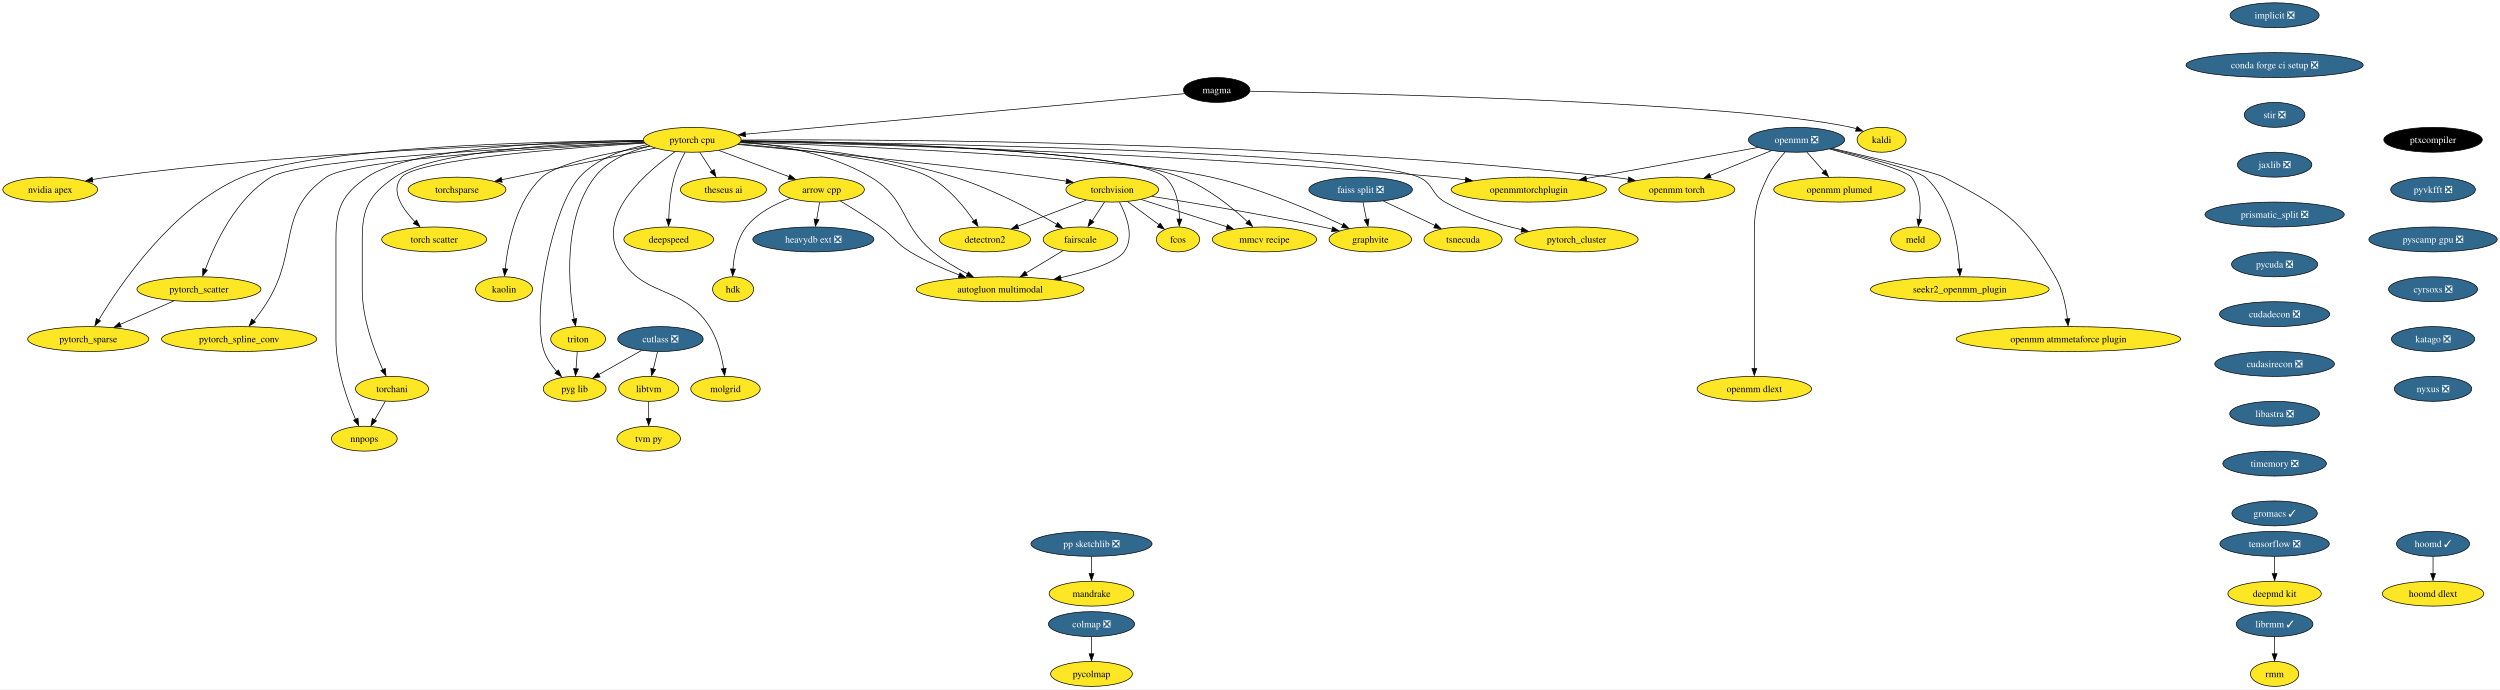
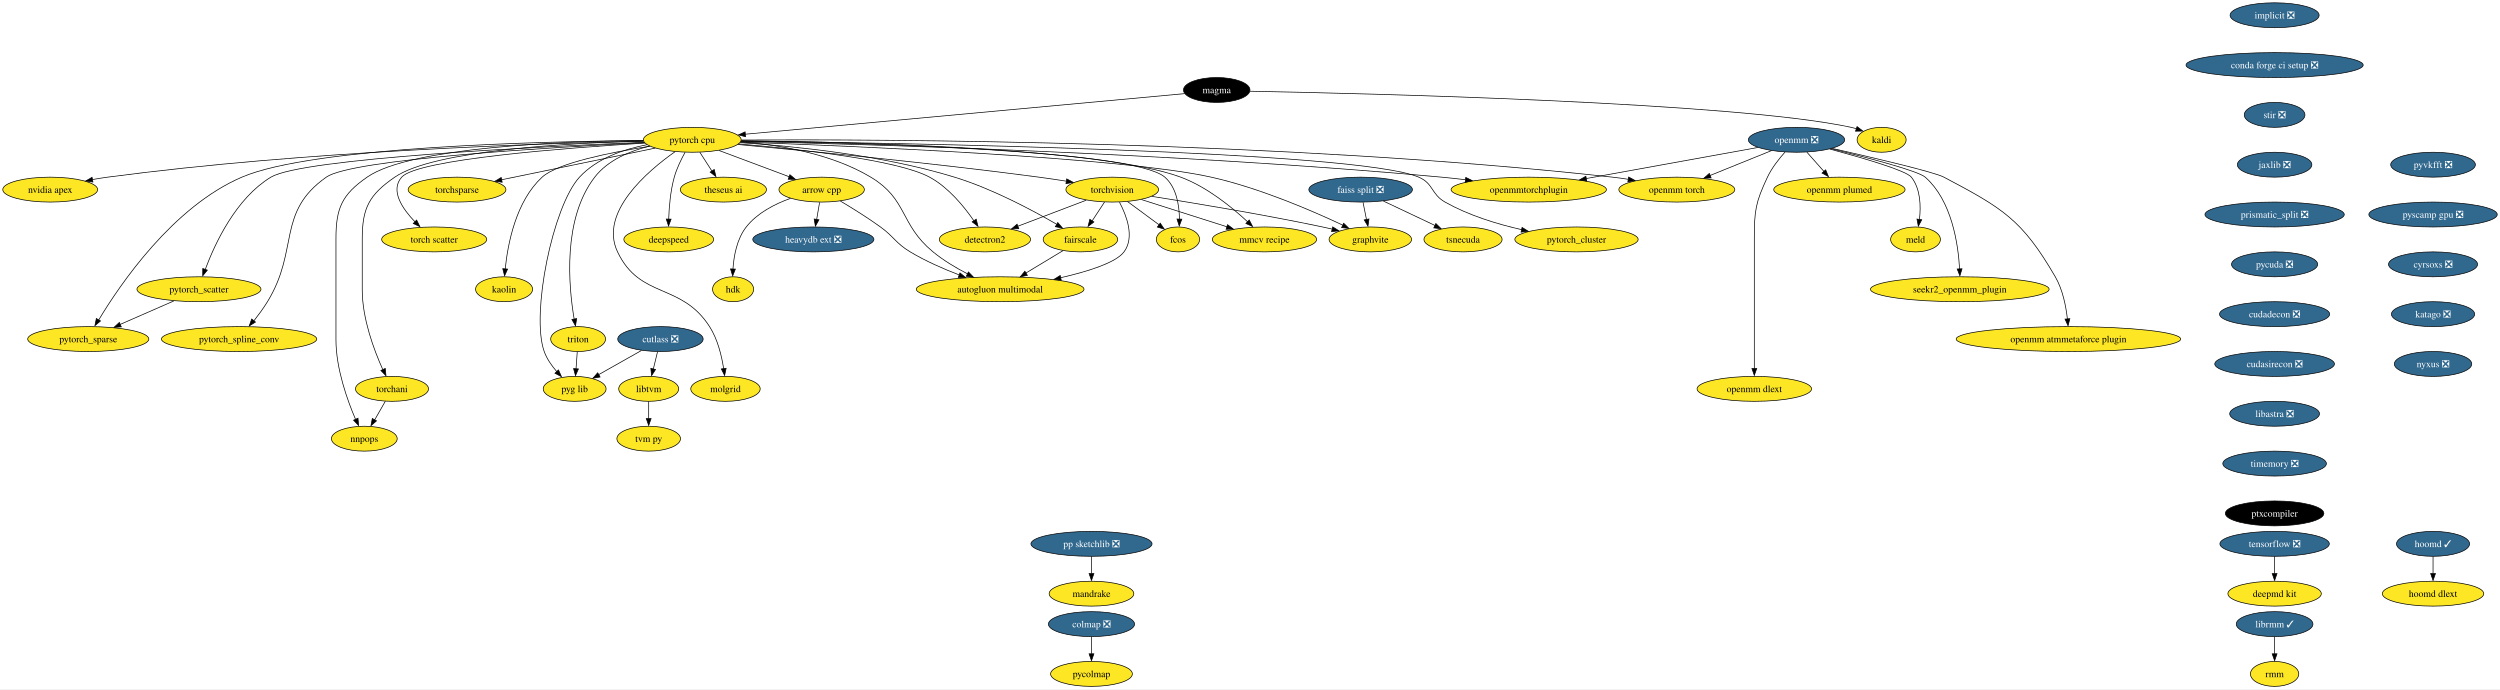
<svg xmlns="http://www.w3.org/2000/svg" xmlns:xlink="http://www.w3.org/1999/xlink" width="3613pt" height="996pt" viewBox="0.00 0.00 3613.34 996.00">
  <g id="graph0" class="graph" transform="scale(1 1) rotate(0) translate(4 992)">
    <polygon fill="white" stroke="none" points="-4,4 -4,-992 3609.34,-992 3609.34,4 -4,4" />
    <g id="node1" class="node">
      <g id="a_node1">
        <a xlink:href="https://github.com/conda-forge/arrow-cpp-feedstock" xlink:title="arrow cpp">
          <ellipse fill="#fde725" stroke="black" cx="1183.57" cy="-718" rx="61.73" ry="18" />
          <text text-anchor="middle" x="1183.57" y="-713.33" font-family="Times,serif" font-size="14.00">arrow cpp</text>
        </a>
      </g>
    </g>
    <g id="node2" class="node">
      <g id="a_node2">
        <a xlink:href="https://github.com/conda-forge/heavydb-ext-feedstock/pull/49" xlink:title="heavydb ext ❎">
          <ellipse fill="#31688e" stroke="black" cx="1171.57" cy="-646" rx="87.51" ry="18" />
          <text text-anchor="middle" x="1171.57" y="-641.33" font-family="Times,serif" font-size="14.00" fill="white">heavydb ext ❎</text>
        </a>
      </g>
    </g>
    <g id="edge1" class="edge">
      <path fill="none" stroke="black" d="M1180.6,-699.7C1179.31,-692.15 1177.76,-683.12 1176.31,-674.68" />
      <polygon fill="black" stroke="black" points="1179.64,-674.37 1174.5,-665.1 1172.74,-675.55 1179.64,-674.37" />
    </g>
    <g id="node3" class="node">
      <g id="a_node3">
        <a xlink:href="https://github.com/conda-forge/hdk-feedstock" xlink:title="hdk">
          <ellipse fill="#fde725" stroke="black" cx="1055.57" cy="-574" rx="29.64" ry="18" />
          <text text-anchor="middle" x="1055.57" y="-569.33" font-family="Times,serif" font-size="14.00">hdk</text>
        </a>
      </g>
    </g>
    <g id="edge2" class="edge">
      <path fill="none" stroke="black" d="M1138.52,-705.35C1116.1,-697.3 1090.46,-684.3 1074.57,-664 1061.1,-646.8 1056.64,-622.21 1055.38,-603.23" />
      <polygon fill="black" stroke="black" points="1058.84,-603.12 1054.96,-593.26 1051.85,-603.38 1058.84,-603.12" />
    </g>
    <g id="node4" class="node">
      <g id="a_node4">
        <a xlink:href="https://github.com/conda-forge/autogluon.multimodal-feedstock" xlink:title="autogluon multimodal">
          <ellipse fill="#fde725" stroke="black" cx="1441.57" cy="-574" rx="121.18" ry="18" />
          <text text-anchor="middle" x="1441.57" y="-569.33" font-family="Times,serif" font-size="14.00">autogluon multimodal</text>
        </a>
      </g>
    </g>
    <g id="edge3" class="edge">
      <path fill="none" stroke="black" d="M1210.61,-701.45C1227.63,-691.35 1249.84,-677.58 1268.57,-664 1288.75,-649.37 1290.22,-640.86 1311.57,-628 1333.57,-614.75 1359.48,-603.43 1382.36,-594.69" />
      <polygon fill="black" stroke="black" points="1383.48,-597.64 1391.63,-590.87 1381.04,-591.08 1383.48,-597.64" />
    </g>
    <g id="node5" class="node">
      <g id="a_node5">
        <a xlink:href="https://github.com/conda-forge/implicit-feedstock/pull/53" xlink:title="implicit ❎">
          <ellipse fill="#31688e" stroke="black" cx="3283.57" cy="-970" rx="64.36" ry="18" />
          <text text-anchor="middle" x="3283.57" y="-965.33" font-family="Times,serif" font-size="14.00" fill="white">implicit ❎</text>
        </a>
      </g>
    </g>
    <g id="node6" class="node">
      <g id="a_node6">
        <a xlink:href="https://github.com/conda-forge/conda-forge-ci-setup-feedstock/pull/243" xlink:title="conda forge ci setup ❎">
          <ellipse fill="#31688e" stroke="black" cx="3283.57" cy="-898" rx="128.02" ry="18" />
          <text text-anchor="middle" x="3283.57" y="-893.33" font-family="Times,serif" font-size="14.00" fill="white">conda forge ci setup ❎</text>
        </a>
      </g>
    </g>
    <g id="node16" class="node">
      <g id="a_node16">
        <a xlink:href="https://github.com/conda-forge/stir-feedstock/pull/82" xlink:title="stir ❎">
          <ellipse fill="#31688e" stroke="black" cx="3283.57" cy="-826" rx="43.84" ry="18" />
          <text text-anchor="middle" x="3283.57" y="-821.33" font-family="Times,serif" font-size="14.00" fill="white">stir ❎</text>
        </a>
      </g>
    </g>
    <g id="node7" class="node">
      <g id="a_node7">
        <a xlink:href="https://github.com/conda-forge/kaldi-feedstock" xlink:title="kaldi">
          <ellipse fill="#fde725" stroke="black" cx="2715.57" cy="-790" rx="35.42" ry="18" />
          <text text-anchor="middle" x="2715.57" y="-785.33" font-family="Times,serif" font-size="14.00">kaldi</text>
        </a>
      </g>
    </g>
    <g id="node8" class="node">
      <g id="a_node8">
        <a xlink:href="https://github.com/conda-forge/torchvision-feedstock" xlink:title="torchvision">
          <ellipse fill="#fde725" stroke="black" cx="1603.57" cy="-718" rx="66.99" ry="18" />
          <text text-anchor="middle" x="1603.57" y="-713.33" font-family="Times,serif" font-size="14.00">torchvision</text>
        </a>
      </g>
    </g>
    <g id="edge5" class="edge">
      <path fill="none" stroke="black" d="M1614,-699.84C1624.27,-680.51 1636.29,-649.05 1620.57,-628 1608.86,-612.33 1568.4,-599.65 1528.9,-590.63" />
      <polygon fill="black" stroke="black" points="1529.87,-587.04 1519.35,-588.3 1528.36,-593.87 1529.87,-587.04" />
    </g>
    <g id="node9" class="node">
      <g id="a_node9">
        <a xlink:href="https://github.com/conda-forge/detectron2-feedstock" xlink:title="detectron2">
          <ellipse fill="#fde725" stroke="black" cx="1419.57" cy="-646" rx="65.94" ry="18" />
          <text text-anchor="middle" x="1419.57" y="-641.33" font-family="Times,serif" font-size="14.00">detectron2</text>
        </a>
      </g>
    </g>
    <g id="edge6" class="edge">
      <path fill="none" stroke="black" d="M1565.89,-702.67C1537.27,-691.78 1497.72,-676.73 1466.95,-665.03" />
      <polygon fill="black" stroke="black" points="1468.47,-661.48 1457.88,-661.2 1465.99,-668.02 1468.47,-661.48" />
    </g>
    <g id="node10" class="node">
      <g id="a_node10">
        <a xlink:href="https://github.com/conda-forge/fcos-feedstock" xlink:title="fcos">
          <ellipse fill="#fde725" stroke="black" cx="1698.57" cy="-646" rx="31.22" ry="18" />
          <text text-anchor="middle" x="1698.57" y="-641.33" font-family="Times,serif" font-size="14.00">fcos</text>
        </a>
      </g>
    </g>
    <g id="edge7" class="edge">
      <path fill="none" stroke="black" d="M1625.6,-700.76C1639.22,-690.73 1656.8,-677.78 1671.3,-667.1" />
      <polygon fill="black" stroke="black" points="1672.88,-669.54 1678.86,-660.79 1668.73,-663.9 1672.88,-669.54" />
    </g>
    <g id="node11" class="node">
      <g id="a_node11">
        <a xlink:href="https://github.com/conda-forge/fairscale-feedstock" xlink:title="fairscale">
          <ellipse fill="#fde725" stroke="black" cx="1557.57" cy="-646" rx="53.84" ry="18" />
          <text text-anchor="middle" x="1557.57" y="-641.33" font-family="Times,serif" font-size="14.00">fairscale</text>
        </a>
      </g>
    </g>
    <g id="edge8" class="edge">
      <path fill="none" stroke="black" d="M1592.43,-700.05C1587.07,-691.89 1580.51,-681.91 1574.54,-672.82" />
      <polygon fill="black" stroke="black" points="1577.02,-671.22 1568.6,-664.79 1571.17,-675.07 1577.02,-671.22" />
    </g>
    <g id="node12" class="node">
      <g id="a_node12">
        <a xlink:href="https://github.com/conda-forge/graphvite-feedstock" xlink:title="graphvite">
          <ellipse fill="#fde725" stroke="black" cx="1976.57" cy="-646" rx="59.63" ry="18" />
          <text text-anchor="middle" x="1976.57" y="-641.33" font-family="Times,serif" font-size="14.00">graphvite</text>
        </a>
      </g>
    </g>
    <g id="edge9" class="edge">
      <path fill="none" stroke="black" d="M1660.66,-708.25C1721.93,-698.58 1821.98,-681.98 1907.57,-664 1912.18,-663.03 1916.94,-661.98 1921.72,-660.88" />
      <polygon fill="black" stroke="black" points="1922.2,-664.12 1931.13,-658.43 1920.6,-657.31 1922.2,-664.12" />
    </g>
    <g id="node13" class="node">
      <g id="a_node13">
        <a xlink:href="https://github.com/conda-forge/mmcv-recipe-feedstock" xlink:title="mmcv recipe">
          <ellipse fill="#fde725" stroke="black" cx="1823.57" cy="-646" rx="75.41" ry="18" />
          <text text-anchor="middle" x="1823.57" y="-641.33" font-family="Times,serif" font-size="14.00">mmcv recipe</text>
        </a>
      </g>
    </g>
    <g id="edge10" class="edge">
      <path fill="none" stroke="black" d="M1645.73,-703.59C1680.85,-692.41 1731.12,-676.42 1769.26,-664.28" />
      <polygon fill="black" stroke="black" points="1770.2,-667.34 1778.67,-660.97 1768.08,-660.66 1770.2,-667.34" />
    </g>
    <g id="edge11" class="edge">
      <path fill="none" stroke="black" d="M1532.4,-629.81C1516.77,-620.38 1496.4,-608.09 1478.91,-597.53" />
      <polygon fill="black" stroke="black" points="1480.91,-594.05 1470.54,-591.88 1477.29,-600.04 1480.91,-594.05" />
    </g>
    <g id="node14" class="node">
      <g id="a_node14">
        <a xlink:href="https://github.com/conda-forge/tensorflow-feedstock/pull/321" xlink:title="tensorflow ❎">
          <ellipse fill="#31688e" stroke="black" cx="3283.57" cy="-206" rx="79.09" ry="18" />
          <text text-anchor="middle" x="3283.57" y="-201.33" font-family="Times,serif" font-size="14.00" fill="white">tensorflow ❎</text>
        </a>
      </g>
    </g>
    <g id="node15" class="node">
      <g id="a_node15">
        <a xlink:href="https://github.com/conda-forge/deepmd-kit-feedstock" xlink:title="deepmd kit">
          <ellipse fill="#fde725" stroke="black" cx="3283.57" cy="-134" rx="67.52" ry="18" />
          <text text-anchor="middle" x="3283.57" y="-129.32" font-family="Times,serif" font-size="14.00">deepmd kit</text>
        </a>
      </g>
    </g>
    <g id="edge12" class="edge">
      <path fill="none" stroke="black" d="M3283.57,-187.7C3283.57,-180.24 3283.57,-171.32 3283.57,-162.97" />
      <polygon fill="black" stroke="black" points="3287.07,-163.1 3283.57,-153.1 3280.07,-163.1 3287.07,-163.1" />
    </g>
    <g id="node37" class="node">
      <g id="a_node37">
        <a xlink:href="https://github.com/conda-forge/jaxlib-feedstock/pull/181" xlink:title="jaxlib ❎">
          <ellipse fill="#31688e" stroke="black" cx="3283.57" cy="-754" rx="53.84" ry="18" />
          <text text-anchor="middle" x="3283.57" y="-749.33" font-family="Times,serif" font-size="14.00" fill="white">jaxlib ❎</text>
        </a>
      </g>
    </g>
    <g id="node17" class="node">
      <g id="a_node17">
        <a xlink:href="https://github.com/conda-forge/hoomd-feedstock/pull/83" xlink:title="hoomd ✓">
          <ellipse fill="#31688e" stroke="black" cx="3512.57" cy="-206" rx="52.79" ry="18" />
          <text text-anchor="middle" x="3512.57" y="-201.33" font-family="Times,serif" font-size="14.00" fill="white">hoomd ✓</text>
        </a>
      </g>
    </g>
    <g id="node18" class="node">
      <g id="a_node18">
        <a xlink:href="https://github.com/conda-forge/hoomd-dlext-feedstock" xlink:title="hoomd dlext">
          <ellipse fill="#fde725" stroke="black" cx="3512.57" cy="-134" rx="73.3" ry="18" />
          <text text-anchor="middle" x="3512.57" y="-129.32" font-family="Times,serif" font-size="14.00">hoomd dlext</text>
        </a>
      </g>
    </g>
    <g id="edge14" class="edge">
      <path fill="none" stroke="black" d="M3512.57,-187.7C3512.57,-180.24 3512.57,-171.32 3512.57,-162.97" />
      <polygon fill="black" stroke="black" points="3516.07,-163.1 3512.57,-153.1 3509.07,-163.1 3516.07,-163.1" />
    </g>
    <g id="node19" class="node">
      <g id="a_node19">
        <a xlink:href="https://github.com/conda-forge/pytorch-cpu-feedstock" xlink:title="pytorch cpu">
          <ellipse fill="#fde725" stroke="black" cx="996.57" cy="-790" rx="70.68" ry="18" />
          <text text-anchor="middle" x="996.57" y="-785.33" font-family="Times,serif" font-size="14.00">pytorch cpu</text>
        </a>
      </g>
    </g>
    <g id="edge15" class="edge">
      <path fill="none" stroke="black" d="M1035.32,-774.5C1064.73,-763.49 1105.3,-748.3 1136.56,-736.6" />
      <polygon fill="black" stroke="black" points="1137.64,-739.55 1145.78,-732.77 1135.19,-733 1137.64,-739.55" />
    </g>
    <g id="edge16" class="edge">
      <path fill="none" stroke="black" d="M1066.81,-787.04C1121.42,-782.7 1197.28,-770.29 1254.57,-736 1308.18,-703.91 1296.3,-667.68 1344.57,-628 1359.56,-615.67 1377.85,-604.81 1394.49,-596.19" />
      <polygon fill="black" stroke="black" points="1395.7,-598.99 1403.06,-591.37 1392.55,-592.74 1395.7,-598.99" />
    </g>
    <g id="edge17" class="edge">
      <path fill="none" stroke="black" d="M1062.35,-783.17C1158.24,-774.43 1341.94,-756.7 1497.57,-736 1510.42,-734.29 1524.1,-732.26 1537.23,-730.2" />
      <polygon fill="black" stroke="black" points="1537.76,-733.5 1547.09,-728.47 1536.66,-726.59 1537.76,-733.5" />
    </g>
    <g id="edge18" class="edge">
      <path fill="none" stroke="black" d="M1063.56,-784.01C1149.53,-776.69 1293.13,-761.13 1339.57,-736 1366.82,-721.25 1389.48,-693.48 1403.64,-672.86" />
      <polygon fill="black" stroke="black" points="1406.93,-675.24 1409.53,-664.97 1401.09,-671.37 1406.93,-675.24" />
    </g>
    <g id="edge19" class="edge">
      <path fill="none" stroke="black" d="M1067.35,-788.22C1232.78,-785.75 1634.23,-775.68 1679.57,-736 1696.47,-721.21 1700.46,-695.42 1700.67,-675.39" />
      <polygon fill="black" stroke="black" points="1704.14,-675.31 1700.42,-665.39 1697.14,-675.47 1704.14,-675.31" />
    </g>
    <g id="edge20" class="edge">
      <path fill="none" stroke="black" d="M1065.75,-785.87C1142.83,-780.89 1270.42,-768.17 1375.57,-736 1429.68,-719.45 1487.65,-688.55 1523.27,-667.88" />
      <polygon fill="black" stroke="black" points="1524.85,-670.42 1531.7,-662.34 1521.31,-664.38 1524.85,-670.42" />
    </g>
    <g id="edge21" class="edge">
      <path fill="none" stroke="black" d="M1066.32,-786.73C1226.78,-781.07 1618.14,-764.7 1746.57,-736 1815.77,-720.54 1891.68,-687.84 1936.67,-666.67" />
      <polygon fill="black" stroke="black" points="1938.07,-669.4 1945.6,-661.95 1935.07,-663.08 1938.07,-669.4" />
    </g>
    <g id="edge22" class="edge">
      <path fill="none" stroke="black" d="M1067.46,-788.62C1222.6,-786.99 1587.52,-778.59 1702.57,-736 1740.47,-721.97 1776.82,-692.31 1799.62,-671.09" />
      <polygon fill="black" stroke="black" points="1801.55,-674.13 1806.38,-664.7 1796.72,-669.06 1801.55,-674.13" />
    </g>
    <g id="node20" class="node">
      <g id="a_node20">
        <a xlink:href="https://github.com/conda-forge/nvidia-apex-feedstock" xlink:title="nvidia apex">
          <ellipse fill="#fde725" stroke="black" cx="68.57" cy="-718" rx="68.57" ry="18" />
          <text text-anchor="middle" x="68.57" y="-713.33" font-family="Times,serif" font-size="14.00">nvidia apex</text>
        </a>
      </g>
    </g>
    <g id="edge23" class="edge">
      <path fill="none" stroke="black" d="M925.86,-787.89C780.32,-784.87 436.97,-773.99 151.57,-736 144.42,-735.05 136.96,-733.84 129.58,-732.5" />
      <polygon fill="black" stroke="black" points="130.33,-728.89 119.85,-730.47 129.03,-735.77 130.33,-728.89" />
    </g>
    <g id="node21" class="node">
      <g id="a_node21">
        <a xlink:href="https://github.com/conda-forge/pytorch_cluster-feedstock" xlink:title="pytorch_cluster">
          <ellipse fill="#fde725" stroke="black" cx="2274.57" cy="-646" rx="89.09" ry="18" />
          <text text-anchor="middle" x="2274.57" y="-641.33" font-family="Times,serif" font-size="14.00">pytorch_cluster</text>
        </a>
      </g>
    </g>
    <g id="edge24" class="edge">
      <path fill="none" stroke="black" d="M1067.15,-788.26C1288.09,-785.56 1957.11,-774.29 2046.57,-736 2067.96,-726.85 2064.33,-711.46 2084.57,-700 2118.61,-680.73 2160.1,-668.1 2195.61,-660.03" />
      <polygon fill="black" stroke="black" points="2195.92,-663.32 2204.94,-657.77 2194.43,-656.49 2195.92,-663.32" />
    </g>
    <g id="node22" class="node">
      <g id="a_node22">
        <a xlink:href="https://github.com/conda-forge/pytorch_scatter-feedstock" xlink:title="pytorch_scatter">
          <ellipse fill="#fde725" stroke="black" cx="283.57" cy="-574" rx="89.61" ry="18" />
          <text text-anchor="middle" x="283.57" y="-569.33" font-family="Times,serif" font-size="14.00">pytorch_scatter</text>
        </a>
      </g>
    </g>
    <g id="edge25" class="edge">
      <path fill="none" stroke="black" d="M927.01,-786.37C777,-780.22 432.89,-763.29 387.57,-736 336.98,-705.53 306.55,-639.93 292.64,-602.55" />
      <polygon fill="black" stroke="black" points="295.66,-601.6 289,-593.37 289.07,-603.96 295.66,-601.6" />
    </g>
    <g id="node23" class="node">
      <g id="a_node23">
        <a xlink:href="https://github.com/conda-forge/pytorch_spline_conv-feedstock" xlink:title="pytorch_spline_conv">
          <ellipse fill="#fde725" stroke="black" cx="341.57" cy="-502" rx="112.24" ry="18" />
          <text text-anchor="middle" x="341.57" y="-497.32" font-family="Times,serif" font-size="14.00">pytorch_spline_conv</text>
        </a>
      </g>
    </g>
    <g id="edge26" class="edge">
      <path fill="none" stroke="black" d="M927.3,-785.84C792.39,-779.14 504.35,-761.97 467.57,-736 395.3,-684.97 428.8,-631.43 382.57,-556 376.8,-546.58 369.66,-536.85 362.97,-528.34" />
      <polygon fill="black" stroke="black" points="365.23,-526.57 356.23,-520.98 359.78,-530.96 365.23,-526.57" />
    </g>
    <g id="node24" class="node">
      <g id="a_node24">
        <a xlink:href="https://github.com/conda-forge/pytorch_sparse-feedstock" xlink:title="pytorch_sparse">
          <ellipse fill="#fde725" stroke="black" cx="123.57" cy="-502" rx="87.51" ry="18" />
          <text text-anchor="middle" x="123.57" y="-497.32" font-family="Times,serif" font-size="14.00">pytorch_sparse</text>
        </a>
      </g>
    </g>
    <g id="edge27" class="edge">
      <path fill="none" stroke="black" d="M925.69,-788.88C779.23,-787.71 448.34,-780.11 345.57,-736 245.73,-693.14 169.47,-580.94 138.58,-529.48" />
      <polygon fill="black" stroke="black" points="141.27,-528.16 133.17,-521.33 135.24,-531.72 141.27,-528.16" />
    </g>
    <g id="node25" class="node">
      <g id="a_node25">
        <a xlink:href="https://github.com/conda-forge/torchani-feedstock" xlink:title="torchani">
          <ellipse fill="#fde725" stroke="black" cx="562.57" cy="-430" rx="52.79" ry="18" />
          <text text-anchor="middle" x="562.57" y="-425.32" font-family="Times,serif" font-size="14.00">torchani</text>
        </a>
      </g>
    </g>
    <g id="edge28" class="edge">
      <path fill="none" stroke="black" d="M925.87,-788.07C819.15,-785.4 623.3,-775.13 566.57,-736 529.75,-710.6 519.57,-691.73 519.57,-647 519.57,-647 519.57,-647 519.57,-573 519.57,-531.43 536.66,-485.84 549.29,-457.82" />
      <polygon fill="black" stroke="black" points="552.82,-459.53 553.87,-448.98 546.47,-456.57 552.82,-459.53" />
    </g>
    <g id="node26" class="node">
      <g id="a_node26">
        <a xlink:href="https://github.com/conda-forge/openmm-torch-feedstock" xlink:title="openmm torch">
          <ellipse fill="#fde725" stroke="black" cx="2419.57" cy="-718" rx="83.83" ry="18" />
          <text text-anchor="middle" x="2419.57" y="-713.33" font-family="Times,serif" font-size="14.00">openmm torch</text>
        </a>
      </g>
    </g>
    <g id="edge29" class="edge">
      <path fill="none" stroke="black" d="M1067.48,-789.68C1266.62,-790.84 1847.68,-789.04 2326.57,-736 2334,-735.18 2341.73,-734.11 2349.41,-732.91" />
      <polygon fill="black" stroke="black" points="2349.92,-736.21 2359.22,-731.14 2348.78,-729.3 2349.92,-736.21" />
    </g>
    <g id="node27" class="node">
      <g id="a_node27">
        <a xlink:href="https://github.com/conda-forge/torchsparse-feedstock" xlink:title="torchsparse">
          <ellipse fill="#fde725" stroke="black" cx="656.57" cy="-718" rx="70.68" ry="18" />
          <text text-anchor="middle" x="656.57" y="-713.33" font-family="Times,serif" font-size="14.00">torchsparse</text>
        </a>
      </g>
    </g>
    <g id="edge30" class="edge">
      <path fill="none" stroke="black" d="M943.07,-777.99C882.84,-765.59 785.02,-745.45 720.73,-732.21" />
      <polygon fill="black" stroke="black" points="721.82,-728.65 711.32,-730.07 720.41,-735.51 721.82,-728.65" />
    </g>
    <g id="node28" class="node">
      <g id="a_node28">
        <a xlink:href="https://github.com/conda-forge/torch-scatter-feedstock" xlink:title="torch scatter">
          <ellipse fill="#fde725" stroke="black" cx="623.57" cy="-646" rx="75.94" ry="18" />
          <text text-anchor="middle" x="623.57" y="-641.33" font-family="Times,serif" font-size="14.00">torch scatter</text>
        </a>
      </g>
    </g>
    <g id="edge31" class="edge">
      <path fill="none" stroke="black" d="M928.25,-785.25C815.21,-778.35 599.41,-761.91 576.57,-736 559.58,-716.73 577.6,-690.25 596.02,-671.19" />
      <polygon fill="black" stroke="black" points="598.16,-674.02 602.84,-664.51 593.25,-669.02 598.16,-674.02" />
    </g>
    <g id="node29" class="node">
      <g id="a_node29">
        <a xlink:href="https://github.com/conda-forge/kaolin-feedstock" xlink:title="kaolin">
          <ellipse fill="#fde725" stroke="black" cx="724.57" cy="-574" rx="41.21" ry="18" />
          <text text-anchor="middle" x="724.57" y="-569.33" font-family="Times,serif" font-size="14.00">kaolin</text>
        </a>
      </g>
    </g>
    <g id="edge32" class="edge">
      <path fill="none" stroke="black" d="M935.19,-780.69C879.3,-771.97 802.15,-756.64 779.57,-736 741.6,-701.29 729.84,-639.3 726.2,-603.21" />
      <polygon fill="black" stroke="black" points="729.62,-603.13 725.28,-593.46 722.64,-603.73 729.62,-603.13" />
    </g>
    <g id="node30" class="node">
      <g id="a_node30">
        <a xlink:href="https://github.com/conda-forge/nnpops-feedstock" xlink:title="nnpops">
          <ellipse fill="#fde725" stroke="black" cx="522.57" cy="-358" rx="47.53" ry="18" />
          <text text-anchor="middle" x="522.57" y="-353.32" font-family="Times,serif" font-size="14.00">nnpops</text>
        </a>
      </g>
    </g>
    <g id="edge33" class="edge">
      <path fill="none" stroke="black" d="M925.82,-789.07C810.74,-787.88 589.53,-779.77 526.57,-736 490.18,-710.7 481.57,-691.32 481.57,-647 481.57,-647 481.57,-647 481.57,-501 481.57,-459.59 497.86,-413.96 509.91,-385.88" />
      <polygon fill="black" stroke="black" points="513.42,-387.59 514.27,-377.03 507.02,-384.75 513.42,-387.59" />
    </g>
    <g id="node31" class="node">
      <g id="a_node31">
        <a xlink:href="https://github.com/conda-forge/triton-feedstock" xlink:title="triton">
          <ellipse fill="#fde725" stroke="black" cx="831.57" cy="-502" rx="39.63" ry="18" />
          <text text-anchor="middle" x="831.57" y="-497.32" font-family="Times,serif" font-size="14.00">triton</text>
        </a>
      </g>
    </g>
    <g id="edge34" class="edge">
      <path fill="none" stroke="black" d="M934.98,-780.88C906.38,-773.83 874.57,-760.64 855.57,-736 808.88,-675.46 817.82,-578.18 825.87,-530.77" />
      <polygon fill="black" stroke="black" points="829.46,-531.58 827.81,-521.11 822.57,-530.32 829.46,-531.58" />
    </g>
    <g id="node32" class="node">
      <g id="a_node32">
        <a xlink:href="https://github.com/conda-forge/openmmtorchplugin-feedstock" xlink:title="openmmtorchplugin">
          <ellipse fill="#fde725" stroke="black" cx="2205.57" cy="-718" rx="112.24" ry="18" />
          <text text-anchor="middle" x="2205.57" y="-713.33" font-family="Times,serif" font-size="14.00">openmmtorchplugin</text>
        </a>
      </g>
    </g>
    <g id="edge35" class="edge">
      <path fill="none" stroke="black" d="M1067.04,-787.63C1239.88,-783.82 1698.56,-770.96 2079.57,-736 2090.85,-734.97 2102.66,-733.66 2114.35,-732.24" />
      <polygon fill="black" stroke="black" points="2114.54,-735.62 2124.03,-730.91 2113.67,-728.67 2114.54,-735.62" />
    </g>
    <g id="node33" class="node">
      <g id="a_node33">
        <a xlink:href="https://github.com/conda-forge/molgrid-feedstock" xlink:title="molgrid">
          <ellipse fill="#fde725" stroke="black" cx="1044.57" cy="-430" rx="50.16" ry="18" />
          <text text-anchor="middle" x="1044.57" y="-425.32" font-family="Times,serif" font-size="14.00">molgrid</text>
        </a>
      </g>
    </g>
    <g id="edge36" class="edge">
      <path fill="none" stroke="black" d="M971.68,-772.83C931.99,-744.86 861.44,-684.98 888.57,-628 921.3,-559.25 980.43,-584.07 1021.57,-520 1033.35,-501.65 1039.11,-477.53 1041.92,-459.03" />
      <polygon fill="black" stroke="black" points="1045.49,-459.71 1043.31,-449.34 1038.55,-458.81 1045.49,-459.71" />
    </g>
    <g id="node34" class="node">
      <g id="a_node34">
        <a xlink:href="https://github.com/conda-forge/theseus-ai-feedstock" xlink:title="theseus ai">
          <ellipse fill="#fde725" stroke="black" cx="1041.57" cy="-718" rx="62.26" ry="18" />
          <text text-anchor="middle" x="1041.57" y="-713.33" font-family="Times,serif" font-size="14.00">theseus ai</text>
        </a>
      </g>
    </g>
    <g id="edge37" class="edge">
      <path fill="none" stroke="black" d="M1007.46,-772.05C1012.71,-763.89 1019.13,-753.91 1024.97,-744.82" />
      <polygon fill="black" stroke="black" points="1028.31,-747.09 1030.78,-736.79 1022.42,-743.31 1028.31,-747.09" />
    </g>
    <g id="node35" class="node">
      <g id="a_node35">
        <a xlink:href="https://github.com/conda-forge/pyg-lib-feedstock" xlink:title="pyg lib">
          <ellipse fill="#fde725" stroke="black" cx="826.57" cy="-430" rx="45.42" ry="18" />
          <text text-anchor="middle" x="826.57" y="-425.32" font-family="Times,serif" font-size="14.00">pyg lib</text>
        </a>
      </g>
    </g>
    <g id="edge38" class="edge">
      <path fill="none" stroke="black" d="M931.19,-782.91C897.59,-776.43 858.56,-763.15 833.57,-736 794.87,-693.97 763.17,-537.74 782.57,-484 786.47,-473.2 793.63,-463.05 801.06,-454.58" />
      <polygon fill="black" stroke="black" points="803.17,-457.38 807.47,-447.7 798.07,-452.59 803.17,-457.38" />
    </g>
    <g id="node36" class="node">
      <g id="a_node36">
        <a xlink:href="https://github.com/conda-forge/deepspeed-feedstock" xlink:title="deepspeed">
          <ellipse fill="#fde725" stroke="black" cx="962.57" cy="-646" rx="64.89" ry="18" />
          <text text-anchor="middle" x="962.57" y="-641.33" font-family="Times,serif" font-size="14.00">deepspeed</text>
        </a>
      </g>
    </g>
    <g id="edge39" class="edge">
      <path fill="none" stroke="black" d="M986.22,-771.97C980.6,-761.88 974.1,-748.63 970.57,-736 965.01,-716.15 963.07,-692.92 962.49,-675.18" />
      <polygon fill="black" stroke="black" points="965.97,-675.33 962.27,-665.4 958.97,-675.46 965.97,-675.33" />
    </g>
    <g id="edge40" class="edge">
      <path fill="none" stroke="black" d="M247.26,-557.12C224.25,-547.05 194.28,-533.93 169.6,-523.14" />
      <polygon fill="black" stroke="black" points="171.3,-519.62 160.73,-518.82 168.49,-526.04 171.3,-519.62" />
    </g>
    <g id="edge41" class="edge">
      <path fill="none" stroke="black" d="M552.89,-412.05C548.27,-403.97 542.64,-394.12 537.49,-385.11" />
      <polygon fill="black" stroke="black" points="540.16,-383.73 532.16,-376.79 534.09,-387.21 540.16,-383.73" />
    </g>
    <g id="edge42" class="edge">
      <path fill="none" stroke="black" d="M830.33,-483.7C829.8,-476.24 829.16,-467.32 828.57,-458.97" />
      <polygon fill="black" stroke="black" points="832,-458.83 827.79,-449.1 825.01,-459.33 832,-458.83" />
    </g>
    <g id="node38" class="node">
      <g id="a_node38">
        <a xlink:href="https://github.com/conda-forge/prismatic_split-feedstock/pull/38" xlink:title="prismatic_split ❎">
          <ellipse fill="#31688e" stroke="black" cx="3283.57" cy="-682" rx="100.66" ry="18" />
          <text text-anchor="middle" x="3283.57" y="-677.33" font-family="Times,serif" font-size="14.00" fill="white">prismatic_split ❎</text>
        </a>
      </g>
    </g>
    <g id="node45" class="node">
      <g id="a_node45">
        <a xlink:href="https://github.com/conda-forge/pycuda-feedstock/pull/25" xlink:title="pycuda ❎">
          <ellipse fill="#31688e" stroke="black" cx="3283.57" cy="-610" rx="62.26" ry="18" />
          <text text-anchor="middle" x="3283.57" y="-605.33" font-family="Times,serif" font-size="14.00" fill="white">pycuda ❎</text>
        </a>
      </g>
    </g>
    <g id="node39" class="node">
      <g id="a_node39">
        <a xlink:href="https://github.com/conda-forge/openmm-feedstock/pull/107" xlink:title="openmm ❎">
          <ellipse fill="#31688e" stroke="black" cx="2592.57" cy="-790" rx="69.62" ry="18" />
          <text text-anchor="middle" x="2592.57" y="-785.33" font-family="Times,serif" font-size="14.00" fill="white">openmm ❎</text>
        </a>
      </g>
    </g>
    <g id="edge45" class="edge">
      <path fill="none" stroke="black" d="M2556.3,-774.33C2530.54,-763.9 2495.67,-749.79 2467.59,-738.43" />
      <polygon fill="black" stroke="black" points="2469.17,-734.89 2458.59,-734.38 2466.54,-741.38 2469.17,-734.89" />
    </g>
    <g id="edge46" class="edge">
      <path fill="none" stroke="black" d="M2536.71,-778.9C2471.67,-767.13 2363.61,-747.59 2288.71,-734.04" />
      <polygon fill="black" stroke="black" points="2289.37,-730.42 2278.91,-732.08 2288.12,-737.31 2289.37,-730.42" />
    </g>
    <g id="node40" class="node">
      <g id="a_node40">
        <a xlink:href="https://github.com/conda-forge/openmm-plumed-feedstock" xlink:title="openmm plumed">
          <ellipse fill="#fde725" stroke="black" cx="2654.57" cy="-718" rx="94.88" ry="18" />
          <text text-anchor="middle" x="2654.57" y="-713.33" font-family="Times,serif" font-size="14.00">openmm plumed</text>
        </a>
      </g>
    </g>
    <g id="edge47" class="edge">
      <path fill="none" stroke="black" d="M2607.58,-772.05C2615.04,-763.63 2624.21,-753.28 2632.46,-743.97" />
      <polygon fill="black" stroke="black" points="2634.69,-746.6 2638.7,-736.79 2629.45,-741.95 2634.69,-746.6" />
    </g>
    <g id="node41" class="node">
      <g id="a_node41">
        <a xlink:href="https://github.com/conda-forge/meld-feedstock" xlink:title="meld">
          <ellipse fill="#fde725" stroke="black" cx="2764.57" cy="-646" rx="35.95" ry="18" />
          <text text-anchor="middle" x="2764.57" y="-641.33" font-family="Times,serif" font-size="14.00">meld</text>
        </a>
      </g>
    </g>
    <g id="edge48" class="edge">
      <path fill="none" stroke="black" d="M2640.65,-776.6C2686.94,-764.19 2751.04,-745.62 2758.57,-736 2771.92,-718.96 2772.48,-693.99 2770.24,-674.84" />
      <polygon fill="black" stroke="black" points="2773.56,-674.43 2768.62,-665.06 2766.64,-675.47 2773.56,-674.43" />
    </g>
    <g id="node42" class="node">
      <g id="a_node42">
        <a xlink:href="https://github.com/conda-forge/seekr2_openmm_plugin-feedstock" xlink:title="seekr2_openmm_plugin">
          <ellipse fill="#fde725" stroke="black" cx="2828.57" cy="-574" rx="129.07" ry="18" />
          <text text-anchor="middle" x="2828.57" y="-569.33" font-family="Times,serif" font-size="14.00">seekr2_openmm_plugin</text>
        </a>
      </g>
    </g>
    <g id="edge49" class="edge">
      <path fill="none" stroke="black" d="M2642.42,-777.14C2693.9,-764.52 2768.17,-745.14 2778.57,-736 2816.96,-702.27 2826.24,-639.65 2828.26,-603.25" />
      <polygon fill="black" stroke="black" points="2831.79,-603.55 2828.69,-593.42 2824.8,-603.27 2831.79,-603.55" />
    </g>
    <g id="node43" class="node">
      <g id="a_node43">
        <a xlink:href="https://github.com/conda-forge/openmm-atmmetaforce-plugin-feedstock" xlink:title="openmm atmmetaforce plugin">
          <ellipse fill="#fde725" stroke="black" cx="2985.57" cy="-502" rx="162.22" ry="18" />
          <text text-anchor="middle" x="2985.57" y="-497.32" font-family="Times,serif" font-size="14.00">openmm atmmetaforce plugin</text>
        </a>
      </g>
    </g>
    <g id="edge50" class="edge">
      <path fill="none" stroke="black" d="M2644.2,-777.52C2702.55,-764.34 2791.3,-743.55 2805.57,-736 2890.42,-691.09 2918.39,-675.04 2966.57,-592 2977.35,-573.41 2982.04,-549.46 2984.07,-531.08" />
      <polygon fill="black" stroke="black" points="2987.64,-531.46 2985.03,-521.19 2980.66,-530.85 2987.64,-531.46" />
    </g>
    <g id="node44" class="node">
      <g id="a_node44">
        <a xlink:href="https://github.com/conda-forge/openmm-dlext-feedstock" xlink:title="openmm dlext">
          <ellipse fill="#fde725" stroke="black" cx="2531.57" cy="-430" rx="82.77" ry="18" />
          <text text-anchor="middle" x="2531.57" y="-425.32" font-family="Times,serif" font-size="14.00">openmm dlext</text>
        </a>
      </g>
    </g>
    <g id="edge51" class="edge">
      <path fill="none" stroke="black" d="M2575.95,-772.23C2567.15,-762.43 2556.87,-749.38 2550.57,-736 2533.33,-699.41 2531.57,-687.45 2531.57,-647 2531.57,-647 2531.57,-647 2531.57,-573 2531.57,-533.57 2531.57,-487.97 2531.57,-459.31" />
      <polygon fill="black" stroke="black" points="2535.07,-459.49 2531.57,-449.49 2528.07,-459.49 2535.07,-459.49" />
    </g>
    <g id="node53" class="node">
      <g id="a_node53">
        <a xlink:href="https://github.com/conda-forge/cudadecon-feedstock/pull/18" xlink:title="cudadecon ❎">
          <ellipse fill="#31688e" stroke="black" cx="3283.57" cy="-538" rx="79.62" ry="18" />
          <text text-anchor="middle" x="3283.57" y="-533.33" font-family="Times,serif" font-size="14.00" fill="white">cudadecon ❎</text>
        </a>
      </g>
    </g>
    <g id="node46" class="node">
      <g id="a_node46">
        <a xlink:href="https://github.com/conda-forge/pp-sketchlib-feedstock/pull/39" xlink:title="pp sketchlib ❎">
          <ellipse fill="#31688e" stroke="black" cx="1573.57" cy="-206" rx="87.51" ry="18" />
          <text text-anchor="middle" x="1573.57" y="-201.33" font-family="Times,serif" font-size="14.00" fill="white">pp sketchlib ❎</text>
        </a>
      </g>
    </g>
    <g id="node47" class="node">
      <g id="a_node47">
        <a xlink:href="https://github.com/conda-forge/mandrake-feedstock" xlink:title="mandrake">
          <ellipse fill="#fde725" stroke="black" cx="1573.57" cy="-134" rx="61.2" ry="18" />
          <text text-anchor="middle" x="1573.57" y="-129.32" font-family="Times,serif" font-size="14.00">mandrake</text>
        </a>
      </g>
    </g>
    <g id="edge53" class="edge">
      <path fill="none" stroke="black" d="M1573.57,-187.7C1573.57,-180.24 1573.57,-171.32 1573.57,-162.97" />
      <polygon fill="black" stroke="black" points="1577.07,-163.1 1573.57,-153.1 1570.07,-163.1 1577.07,-163.1" />
    </g>
    <g id="node48" class="node">
      <g id="a_node48">
        <a xlink:href="https://github.com/conda-forge/faiss-split-feedstock/pull/68" xlink:title="faiss split ❎">
          <ellipse fill="#31688e" stroke="black" cx="1962.57" cy="-718" rx="74.88" ry="18" />
          <text text-anchor="middle" x="1962.57" y="-713.33" font-family="Times,serif" font-size="14.00" fill="white">faiss split ❎</text>
        </a>
      </g>
    </g>
    <g id="edge54" class="edge">
      <path fill="none" stroke="black" d="M1966.03,-699.7C1967.54,-692.15 1969.35,-683.12 1971.03,-674.68" />
      <polygon fill="black" stroke="black" points="1974.62,-675.6 1973.15,-665.1 1967.76,-674.22 1974.62,-675.6" />
    </g>
    <g id="node49" class="node">
      <g id="a_node49">
        <a xlink:href="https://github.com/conda-forge/tsnecuda-feedstock" xlink:title="tsnecuda">
          <ellipse fill="#fde725" stroke="black" cx="2110.57" cy="-646" rx="56.47" ry="18" />
          <text text-anchor="middle" x="2110.57" y="-641.33" font-family="Times,serif" font-size="14.00">tsnecuda</text>
        </a>
      </g>
    </g>
    <g id="edge55" class="edge">
      <path fill="none" stroke="black" d="M1995.42,-701.46C2017.47,-691.03 2046.68,-677.22 2070.16,-666.11" />
      <polygon fill="black" stroke="black" points="2071.29,-668.98 2078.84,-661.54 2068.3,-662.65 2071.29,-668.98" />
    </g>
    <g id="node50" class="node">
      <g id="a_node50">
        <a xlink:href="https://github.com/conda-forge/libtvm-feedstock" xlink:title="libtvm">
          <ellipse fill="#fde725" stroke="black" cx="933.57" cy="-430" rx="43.32" ry="18" />
          <text text-anchor="middle" x="933.57" y="-425.32" font-family="Times,serif" font-size="14.00">libtvm</text>
        </a>
      </g>
    </g>
    <g id="node51" class="node">
      <g id="a_node51">
        <a xlink:href="https://github.com/conda-forge/tvm-py-feedstock" xlink:title="tvm py">
          <ellipse fill="#fde725" stroke="black" cx="933.57" cy="-358" rx="45.95" ry="18" />
          <text text-anchor="middle" x="933.57" y="-353.32" font-family="Times,serif" font-size="14.00">tvm py</text>
        </a>
      </g>
    </g>
    <g id="edge56" class="edge">
      <path fill="none" stroke="black" d="M933.57,-411.7C933.57,-404.24 933.57,-395.32 933.57,-386.97" />
      <polygon fill="black" stroke="black" points="937.07,-387.1 933.57,-377.1 930.07,-387.1 937.07,-387.1" />
    </g>
    <g id="node52" class="node">
      <g id="a_node52">
        <a xlink:href="https://github.com/conda-forge/magma-feedstock" xlink:title="magma">
          <ellipse fill="#000000" stroke="black" cx="1754.57" cy="-862" rx="48.05" ry="18" />
          <text text-anchor="middle" x="1754.57" y="-857.33" font-family="Times,serif" font-size="14.00" fill="white">magma</text>
        </a>
      </g>
    </g>
    <g id="edge57" class="edge">
      <path fill="none" stroke="black" d="M1802.69,-860.19C1966.76,-857.11 2503.34,-844.42 2671.57,-808 2674.07,-807.46 2676.61,-806.8 2679.15,-806.05" />
      <polygon fill="black" stroke="black" points="2680.08,-809.1 2688.45,-802.62 2677.86,-802.46 2680.08,-809.1" />
    </g>
    <g id="edge58" class="edge">
      <path fill="none" stroke="black" d="M1708.29,-856.73C1581.87,-845.05 1229.69,-812.53 1073.2,-798.08" />
      <polygon fill="black" stroke="black" points="1073.55,-794.5 1063.27,-797.07 1072.91,-801.47 1073.55,-794.5" />
    </g>
    <g id="node56" class="node">
      <g id="a_node56">
        <a xlink:href="https://github.com/conda-forge/cudasirecon-feedstock/pull/16" xlink:title="cudasirecon ❎">
          <ellipse fill="#31688e" stroke="black" cx="3283.57" cy="-466" rx="86.46" ry="18" />
          <text text-anchor="middle" x="3283.57" y="-461.32" font-family="Times,serif" font-size="14.00" fill="white">cudasirecon ❎</text>
        </a>
      </g>
    </g>
    <g id="node54" class="node">
      <g id="a_node54">
        <a xlink:href="https://github.com/conda-forge/librmm-feedstock/pull/42" xlink:title="librmm ✓">
          <ellipse fill="#31688e" stroke="black" cx="3283.57" cy="-90" rx="55.42" ry="18" />
          <text text-anchor="middle" x="3283.57" y="-85.33" font-family="Times,serif" font-size="14.00" fill="white">librmm ✓</text>
        </a>
      </g>
    </g>
    <g id="node55" class="node">
      <g id="a_node55">
        <a xlink:href="https://github.com/conda-forge/rmm-feedstock" xlink:title="rmm">
          <ellipse fill="#fde725" stroke="black" cx="3283.57" cy="-18" rx="34.9" ry="18" />
          <text text-anchor="middle" x="3283.57" y="-13.32" font-family="Times,serif" font-size="14.00">rmm</text>
        </a>
      </g>
    </g>
    <g id="edge60" class="edge">
      <path fill="none" stroke="black" d="M3283.57,-71.7C3283.57,-64.24 3283.57,-55.32 3283.57,-46.97" />
      <polygon fill="black" stroke="black" points="3287.07,-47.1 3283.57,-37.1 3280.07,-47.1 3287.07,-47.1" />
    </g>
    <g id="node57" class="node">
      <g id="a_node57">
        <a xlink:href="https://github.com/conda-forge/libastra-feedstock/pull/19" xlink:title="libastra ❎">
          <ellipse fill="#31688e" stroke="black" cx="3283.57" cy="-394" rx="64.89" ry="18" />
          <text text-anchor="middle" x="3283.57" y="-389.32" font-family="Times,serif" font-size="14.00" fill="white">libastra ❎</text>
        </a>
      </g>
    </g>
    <g id="node58" class="node">
      <g id="a_node58">
        <a xlink:href="https://github.com/conda-forge/timemory-feedstock/pull/15" xlink:title="timemory ❎">
          <ellipse fill="#31688e" stroke="black" cx="3283.57" cy="-322" rx="74.88" ry="18" />
          <text text-anchor="middle" x="3283.57" y="-317.32" font-family="Times,serif" font-size="14.00" fill="white">timemory ❎</text>
        </a>
      </g>
    </g>
    <g id="node59" class="node">
      <g id="a_node59">
-         <a xlink:href="https://github.com/conda-forge/gromacs-feedstock/pull/15" xlink:title="gromacs ✓">
-           <ellipse fill="#31688e" stroke="black" cx="3283.57" cy="-250" rx="61.73" ry="18" />
-           <text text-anchor="middle" x="3283.57" y="-245.32" font-family="Times,serif" font-size="14.00" fill="white">gromacs ✓</text>
+         <a xlink:href="https://github.com/conda-forge/ptxcompiler-feedstock" xlink:title="ptxcompiler">
+           <ellipse fill="#000000" stroke="black" cx="3283.57" cy="-250" rx="71.2" ry="18" />
+           <text text-anchor="middle" x="3283.57" y="-245.32" font-family="Times,serif" font-size="14.00" fill="white">ptxcompiler</text>
        </a>
      </g>
    </g>
    <g id="node60" class="node">
      <g id="a_node60">
        <a xlink:href="https://github.com/conda-forge/colmap-feedstock/pull/19" xlink:title="colmap ❎">
          <ellipse fill="#31688e" stroke="black" cx="1573.57" cy="-90" rx="62.26" ry="18" />
          <text text-anchor="middle" x="1573.57" y="-85.33" font-family="Times,serif" font-size="14.00" fill="white">colmap ❎</text>
        </a>
      </g>
    </g>
    <g id="node61" class="node">
      <g id="a_node61">
        <a xlink:href="https://github.com/conda-forge/pycolmap-feedstock" xlink:title="pycolmap">
          <ellipse fill="#fde725" stroke="black" cx="1573.57" cy="-18" rx="59.1" ry="18" />
          <text text-anchor="middle" x="1573.57" y="-13.32" font-family="Times,serif" font-size="14.00">pycolmap</text>
        </a>
      </g>
    </g>
    <g id="edge65" class="edge">
      <path fill="none" stroke="black" d="M1573.57,-71.7C1573.57,-64.24 1573.57,-55.32 1573.57,-46.97" />
      <polygon fill="black" stroke="black" points="1577.07,-47.1 1573.57,-37.1 1570.07,-47.1 1577.07,-47.1" />
    </g>
    <g id="node62" class="node">
      <g id="a_node62">
        <a xlink:href="https://github.com/conda-forge/cutlass-feedstock/pull/10" xlink:title="cutlass ❎">
          <ellipse fill="#31688e" stroke="black" cx="950.57" cy="-502" rx="61.73" ry="18" />
          <text text-anchor="middle" x="950.57" y="-497.32" font-family="Times,serif" font-size="14.00" fill="white">cutlass ❎</text>
        </a>
      </g>
    </g>
    <g id="edge66" class="edge">
      <path fill="none" stroke="black" d="M923.05,-485.46C904.86,-475.2 880.87,-461.65 861.36,-450.64" />
      <polygon fill="black" stroke="black" points="863.33,-447.17 852.9,-445.3 859.89,-453.26 863.33,-447.17" />
    </g>
    <g id="edge67" class="edge">
      <path fill="none" stroke="black" d="M946.37,-483.7C944.54,-476.15 942.34,-467.12 940.29,-458.68" />
      <polygon fill="black" stroke="black" points="943.48,-458 937.72,-449.1 936.68,-459.65 943.48,-458" />
    </g>
    <g id="node63" class="node">
      <g id="a_node63">
-         <a xlink:href="https://github.com/conda-forge/ptxcompiler-feedstock" xlink:title="ptxcompiler">
-           <ellipse fill="#000000" stroke="black" cx="3512.57" cy="-790" rx="71.2" ry="18" />
-           <text text-anchor="middle" x="3512.57" y="-785.33" font-family="Times,serif" font-size="14.00" fill="white">ptxcompiler</text>
+         <a xlink:href="https://github.com/conda-forge/pyvkfft-feedstock/pull/10" xlink:title="pyvkfft ❎">
+           <ellipse fill="#31688e" stroke="black" cx="3512.57" cy="-754" rx="61.2" ry="18" />
+           <text text-anchor="middle" x="3512.57" y="-749.33" font-family="Times,serif" font-size="14.00" fill="white">pyvkfft ❎</text>
        </a>
      </g>
    </g>
    <g id="node64" class="node">
      <g id="a_node64">
-         <a xlink:href="https://github.com/conda-forge/pyvkfft-feedstock/pull/10" xlink:title="pyvkfft ❎">
-           <ellipse fill="#31688e" stroke="black" cx="3512.57" cy="-718" rx="61.2" ry="18" />
-           <text text-anchor="middle" x="3512.57" y="-713.33" font-family="Times,serif" font-size="14.00" fill="white">pyvkfft ❎</text>
+         <a xlink:href="https://github.com/conda-forge/pyscamp-gpu-feedstock/pull/6" xlink:title="pyscamp gpu ❎">
+           <ellipse fill="#31688e" stroke="black" cx="3512.57" cy="-682" rx="92.77" ry="18" />
+           <text text-anchor="middle" x="3512.57" y="-677.33" font-family="Times,serif" font-size="14.00" fill="white">pyscamp gpu ❎</text>
        </a>
      </g>
    </g>
    <g id="node65" class="node">
      <g id="a_node65">
-         <a xlink:href="https://github.com/conda-forge/pyscamp-gpu-feedstock/pull/6" xlink:title="pyscamp gpu ❎">
-           <ellipse fill="#31688e" stroke="black" cx="3512.57" cy="-646" rx="92.77" ry="18" />
-           <text text-anchor="middle" x="3512.57" y="-641.33" font-family="Times,serif" font-size="14.00" fill="white">pyscamp gpu ❎</text>
+         <a xlink:href="https://github.com/conda-forge/cyrsoxs-feedstock/pull/9" xlink:title="cyrsoxs ❎">
+           <ellipse fill="#31688e" stroke="black" cx="3512.57" cy="-610" rx="64.36" ry="18" />
+           <text text-anchor="middle" x="3512.57" y="-605.33" font-family="Times,serif" font-size="14.00" fill="white">cyrsoxs ❎</text>
        </a>
      </g>
    </g>
    <g id="node66" class="node">
      <g id="a_node66">
-         <a xlink:href="https://github.com/conda-forge/cyrsoxs-feedstock/pull/9" xlink:title="cyrsoxs ❎">
-           <ellipse fill="#31688e" stroke="black" cx="3512.57" cy="-574" rx="64.36" ry="18" />
-           <text text-anchor="middle" x="3512.57" y="-569.33" font-family="Times,serif" font-size="14.00" fill="white">cyrsoxs ❎</text>
+         <a xlink:href="https://github.com/conda-forge/katago-feedstock/pull/5" xlink:title="katago ❎">
+           <ellipse fill="#31688e" stroke="black" cx="3512.57" cy="-538" rx="60.15" ry="18" />
+           <text text-anchor="middle" x="3512.57" y="-533.33" font-family="Times,serif" font-size="14.00" fill="white">katago ❎</text>
        </a>
      </g>
    </g>
    <g id="node67" class="node">
      <g id="a_node67">
-         <a xlink:href="https://github.com/conda-forge/katago-feedstock/pull/5" xlink:title="katago ❎">
-           <ellipse fill="#31688e" stroke="black" cx="3512.57" cy="-502" rx="60.15" ry="18" />
-           <text text-anchor="middle" x="3512.57" y="-497.32" font-family="Times,serif" font-size="14.00" fill="white">katago ❎</text>
-         </a>
-       </g>
-     </g>
-     <g id="node68" class="node">
-       <g id="a_node68">
        <a xlink:href="https://github.com/conda-forge/nyxus-feedstock/pull/16" xlink:title="nyxus ❎">
-           <ellipse fill="#31688e" stroke="black" cx="3512.57" cy="-430" rx="55.94" ry="18" />
-           <text text-anchor="middle" x="3512.57" y="-425.32" font-family="Times,serif" font-size="14.00" fill="white">nyxus ❎</text>
+           <ellipse fill="#31688e" stroke="black" cx="3512.57" cy="-466" rx="55.94" ry="18" />
+           <text text-anchor="middle" x="3512.57" y="-461.32" font-family="Times,serif" font-size="14.00" fill="white">nyxus ❎</text>
        </a>
      </g>
    </g>
  </g>
</svg>
